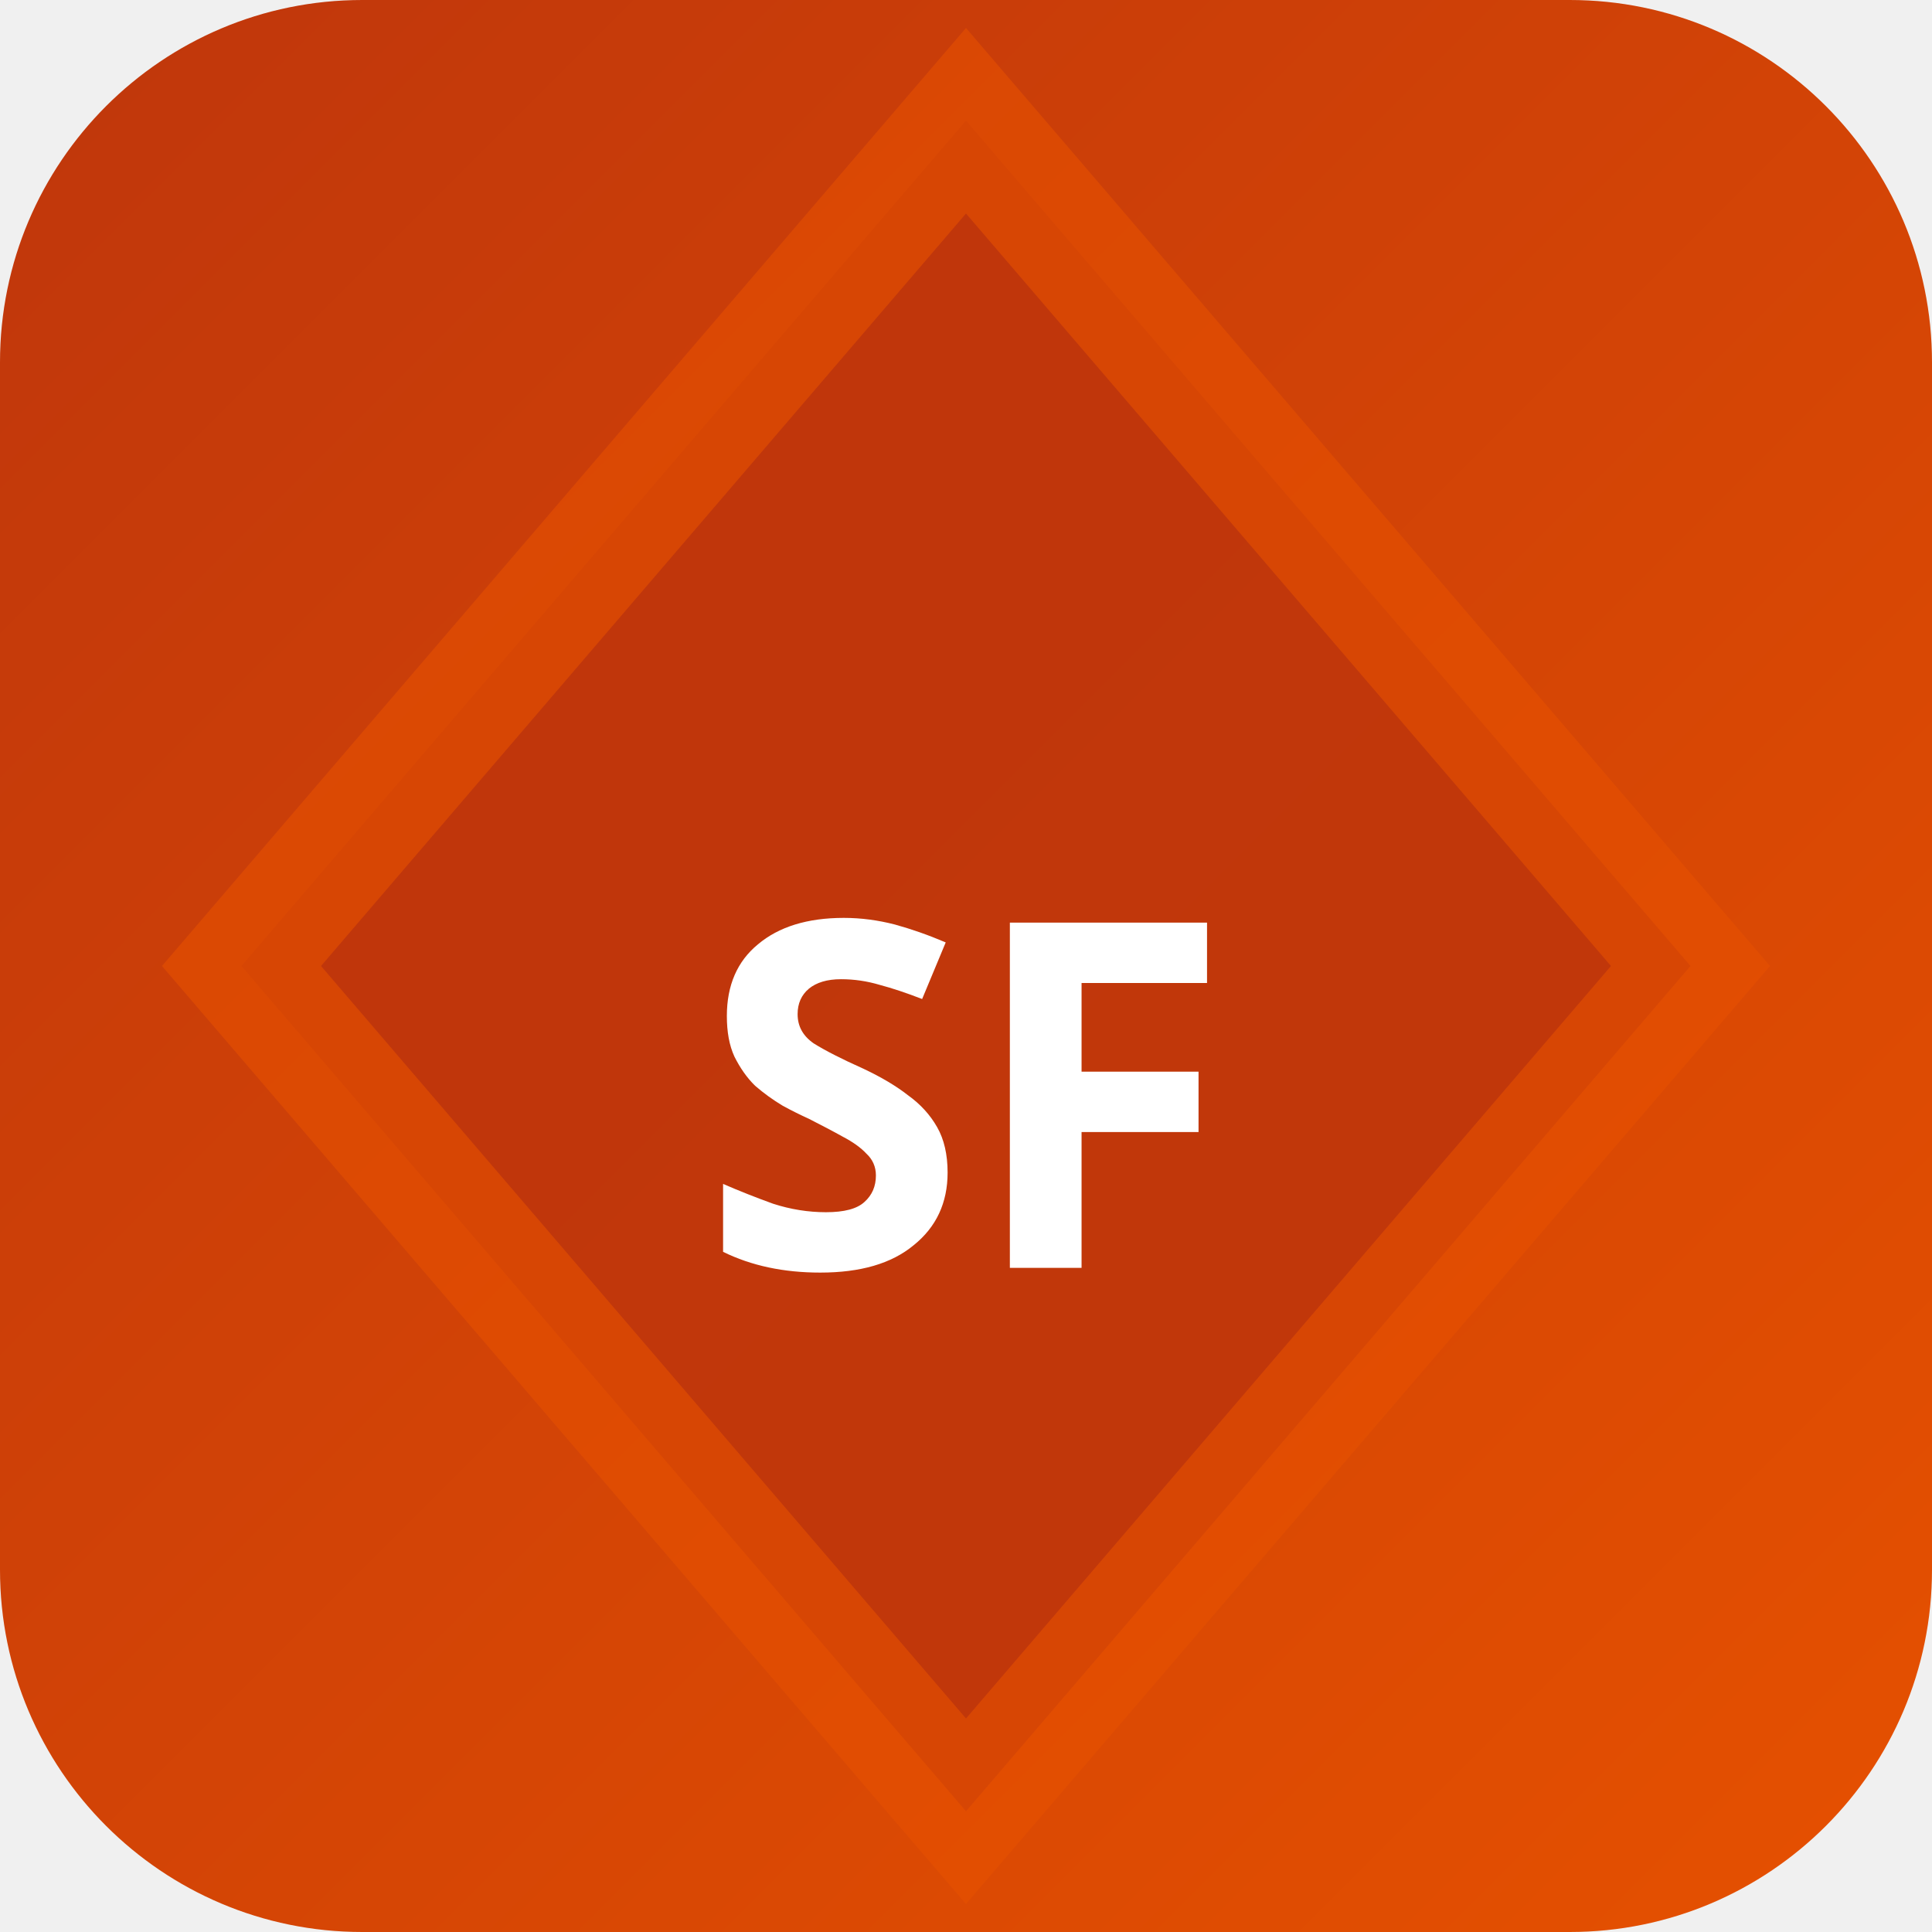
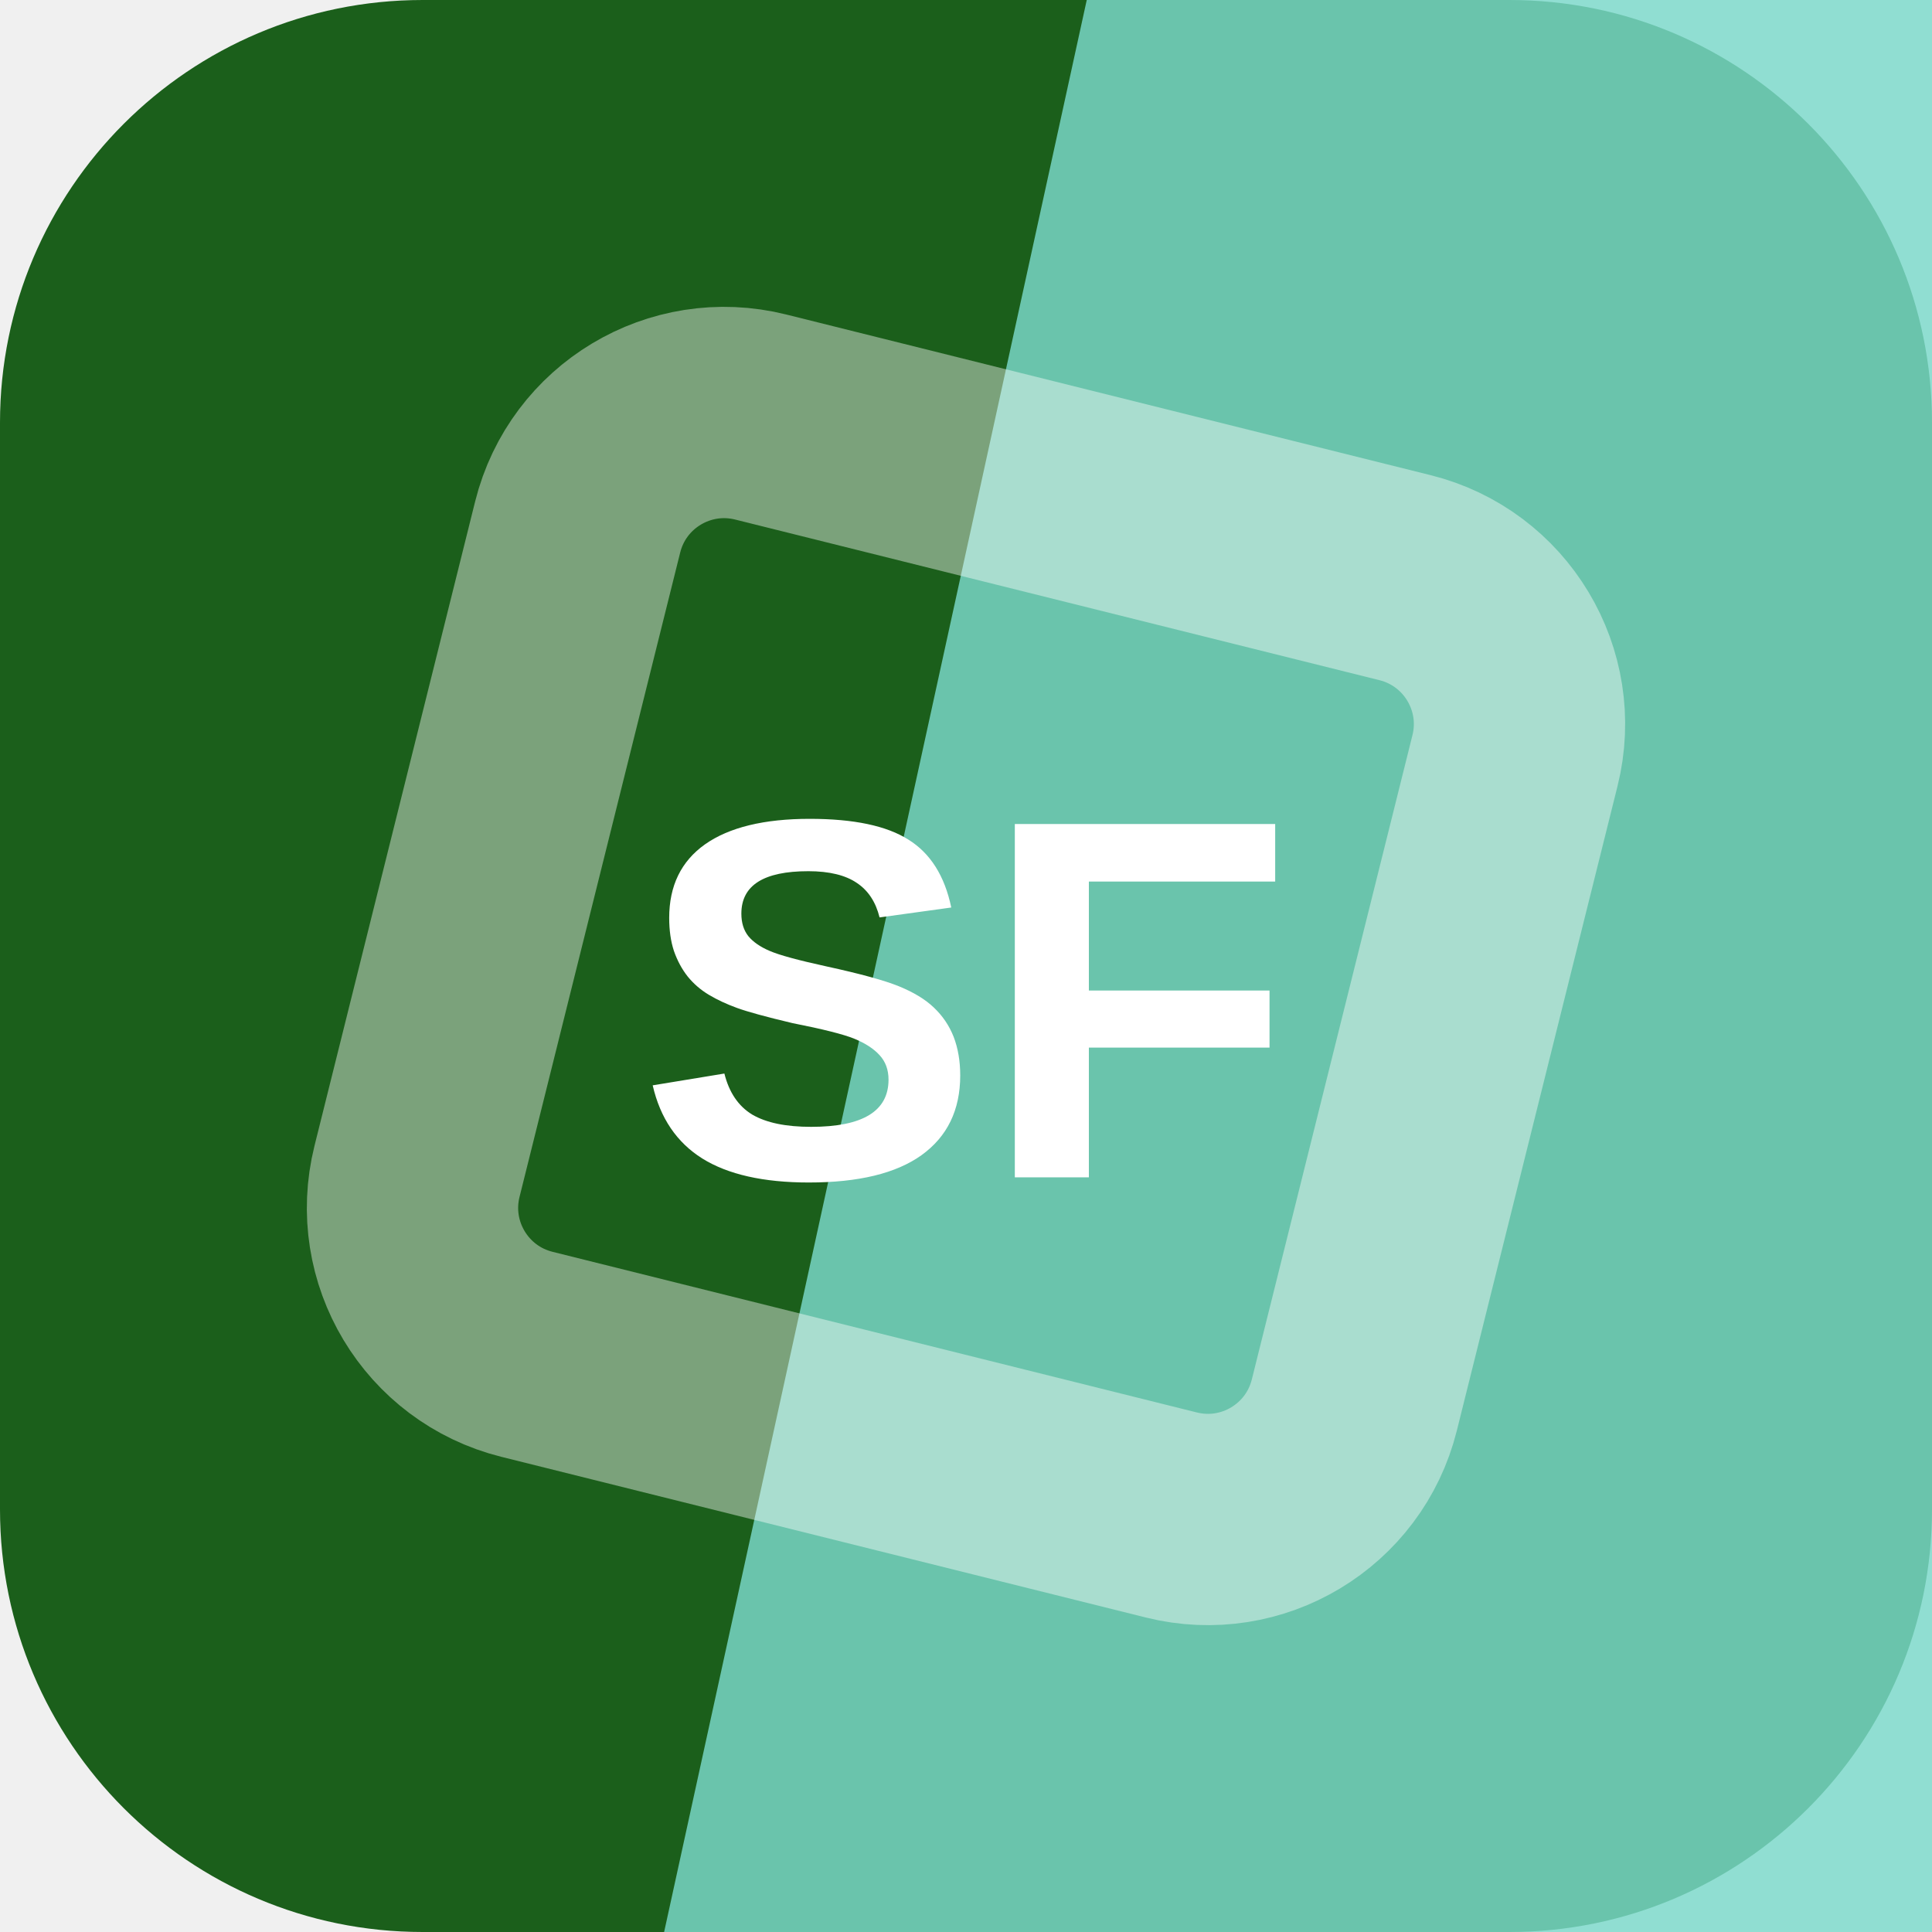
- <svg xmlns="http://www.w3.org/2000/svg" width="32" height="32" viewBox="0 0 32 32">
-   <defs>
-     <linearGradient id="bgsf-t" x1="0" y1="0" x2="1" y2="1">
-       <stop offset="0%" stop-color="#bf360c" />
-       <stop offset="100%" stop-color="#e65100" />
-     </linearGradient>
-   </defs>
-   <rect width="32" height="32" rx="6" fill="url(#bgsf-t)" />
-   <polygon points="16,2 28,16 16,30 4,16" fill="rgba(191,54,12,0.9)" stroke="rgba(230,81,0,0.6)" stroke-width="2" />
-   <text x="16" y="21" text-anchor="middle" fill="#fff" font-size="8" font-weight="700" font-family="system-ui">SF</text>
+ <svg xmlns="http://www.w3.org/2000/svg" width="64" height="64" viewBox="0 0 64 64" role="img">
+   <rect width="64" height="64" rx="14" fill="hsl(120 56% 24%)" />
+   <path d="M36 0h28v64H22Z" fill="hsl(171 57% 67%)" opacity="0.82" />
+   <g transform="rotate(149 32 32)" opacity="0.42">
+     <rect x="16" y="16" width="32" height="32" rx="5" fill="none" stroke="#ffffff" stroke-width="7" transform="rotate(45 32 32)" />
+   </g>
+   <text x="32" y="39" text-anchor="middle" fill="#ffffff" font-family="Arial,Helvetica,sans-serif" font-size="17" font-weight="700" letter-spacing="0">SF</text>
</svg>
